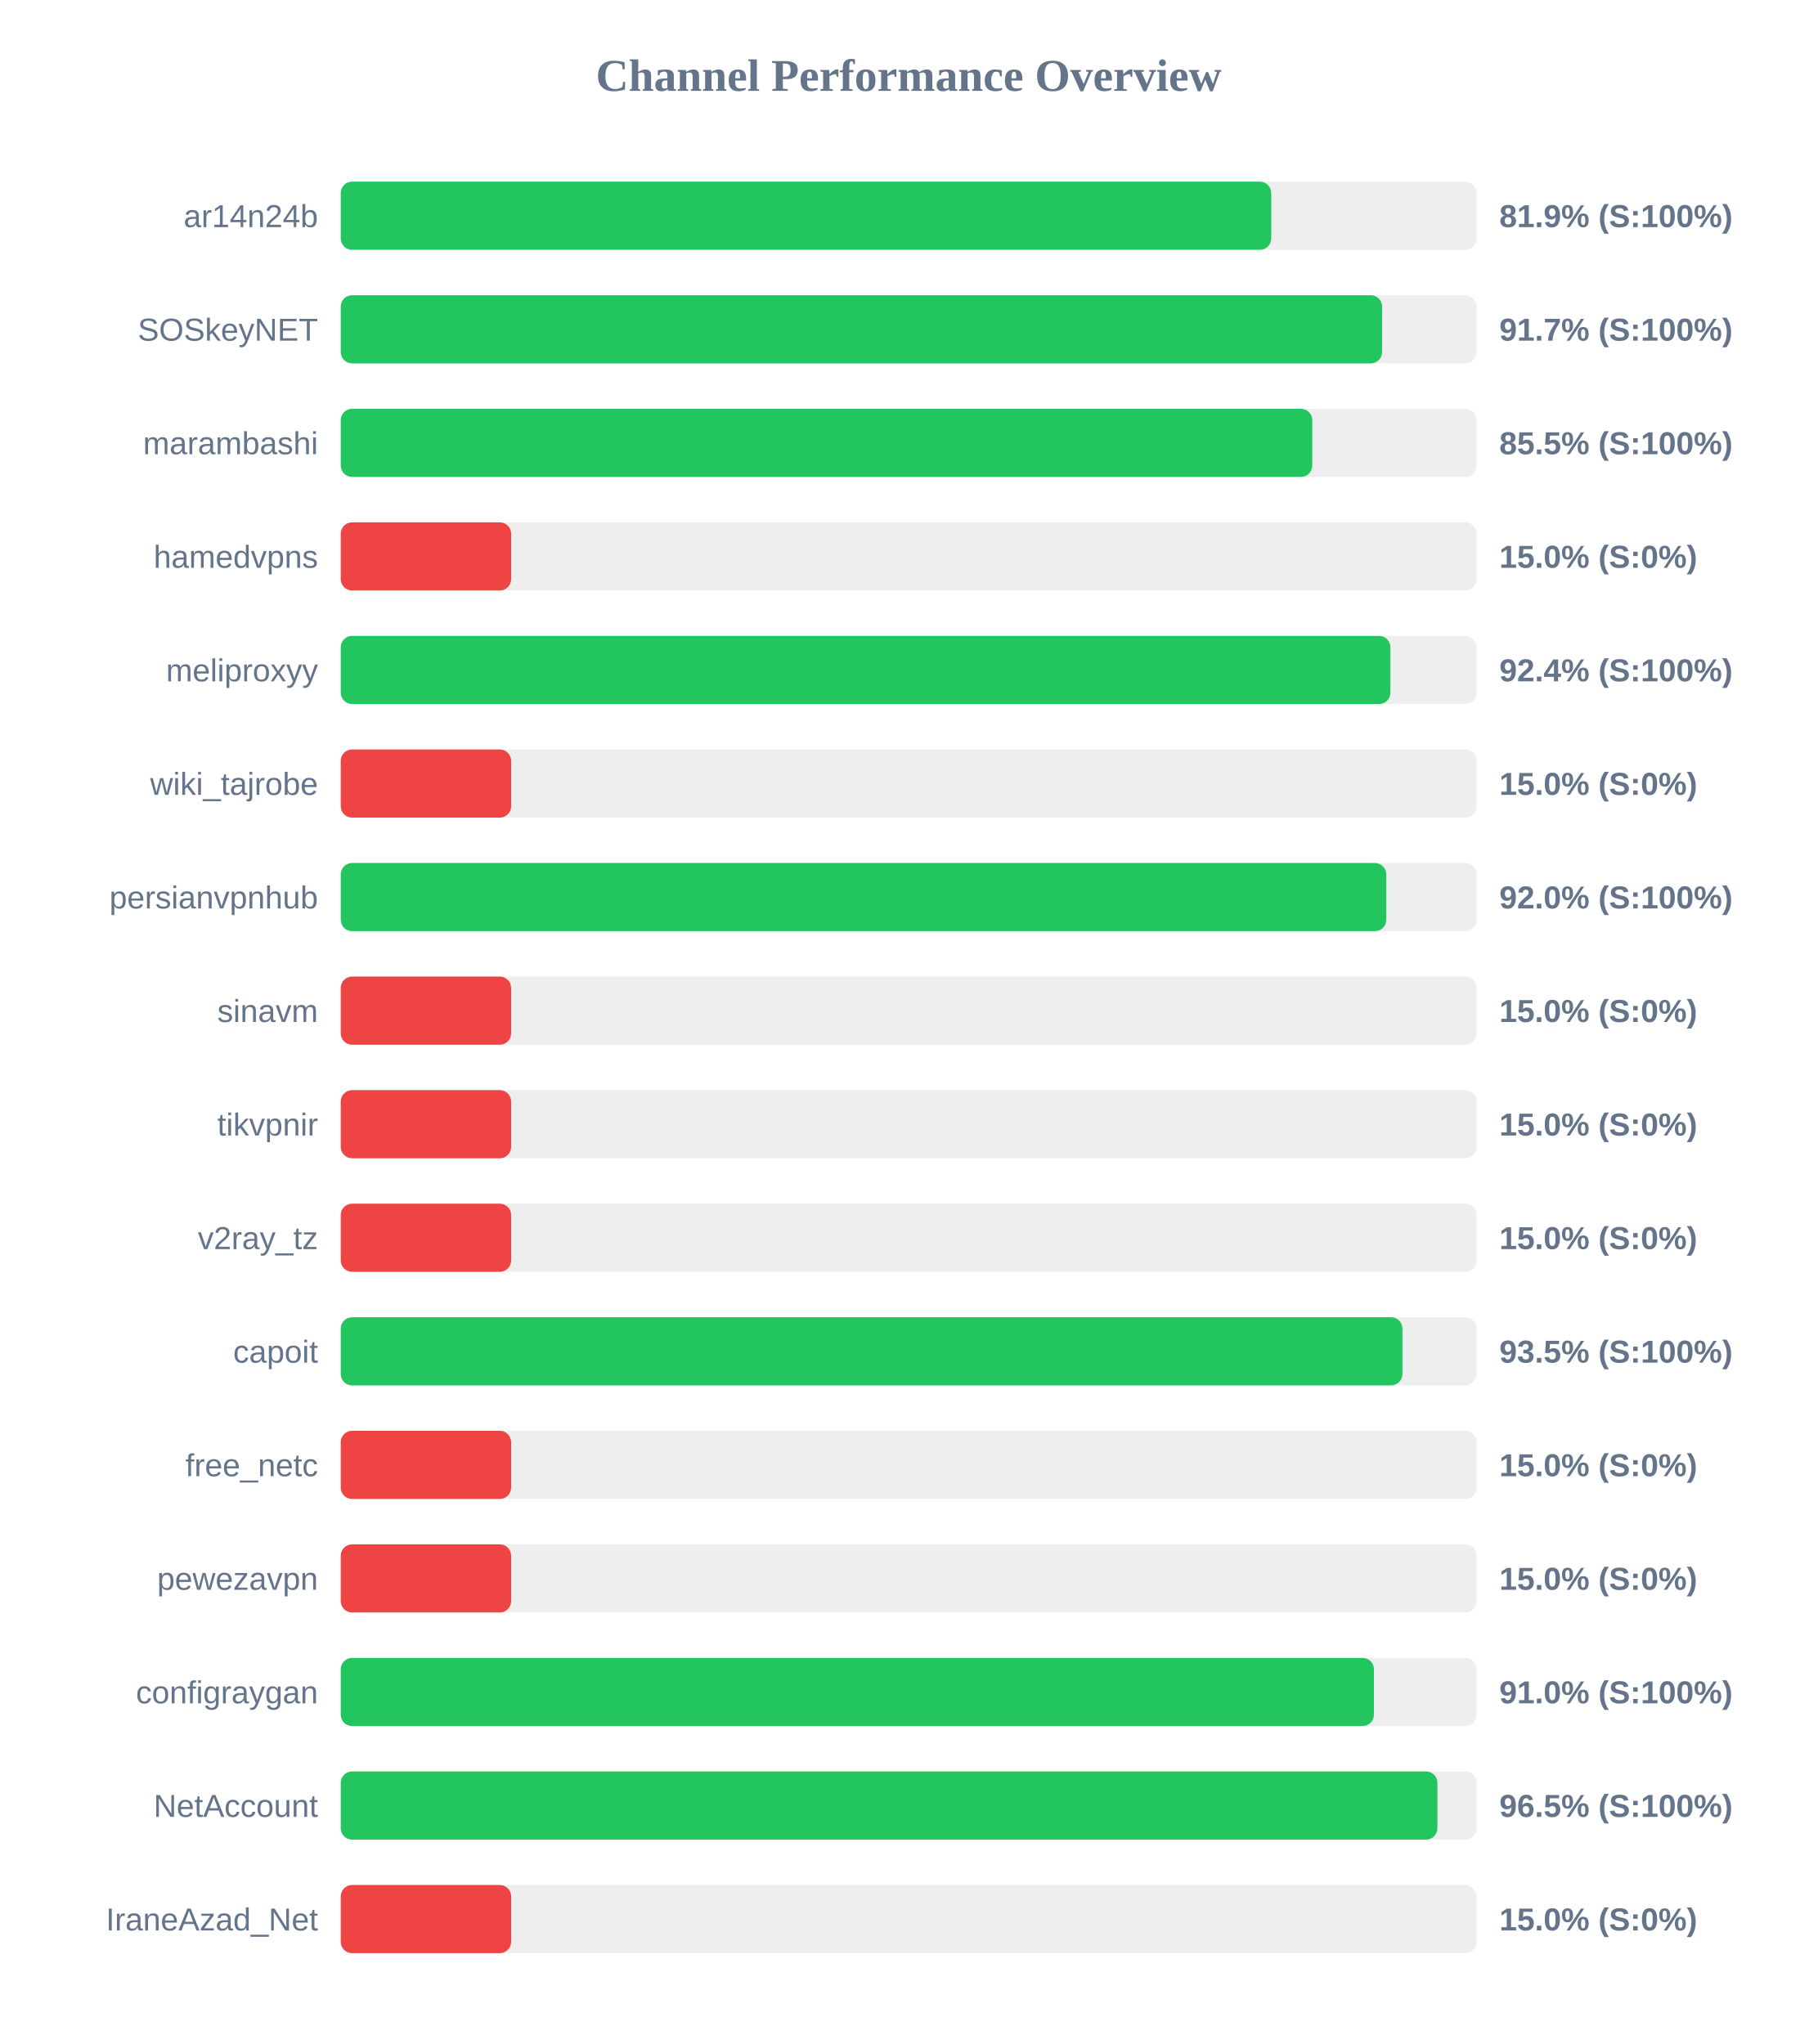
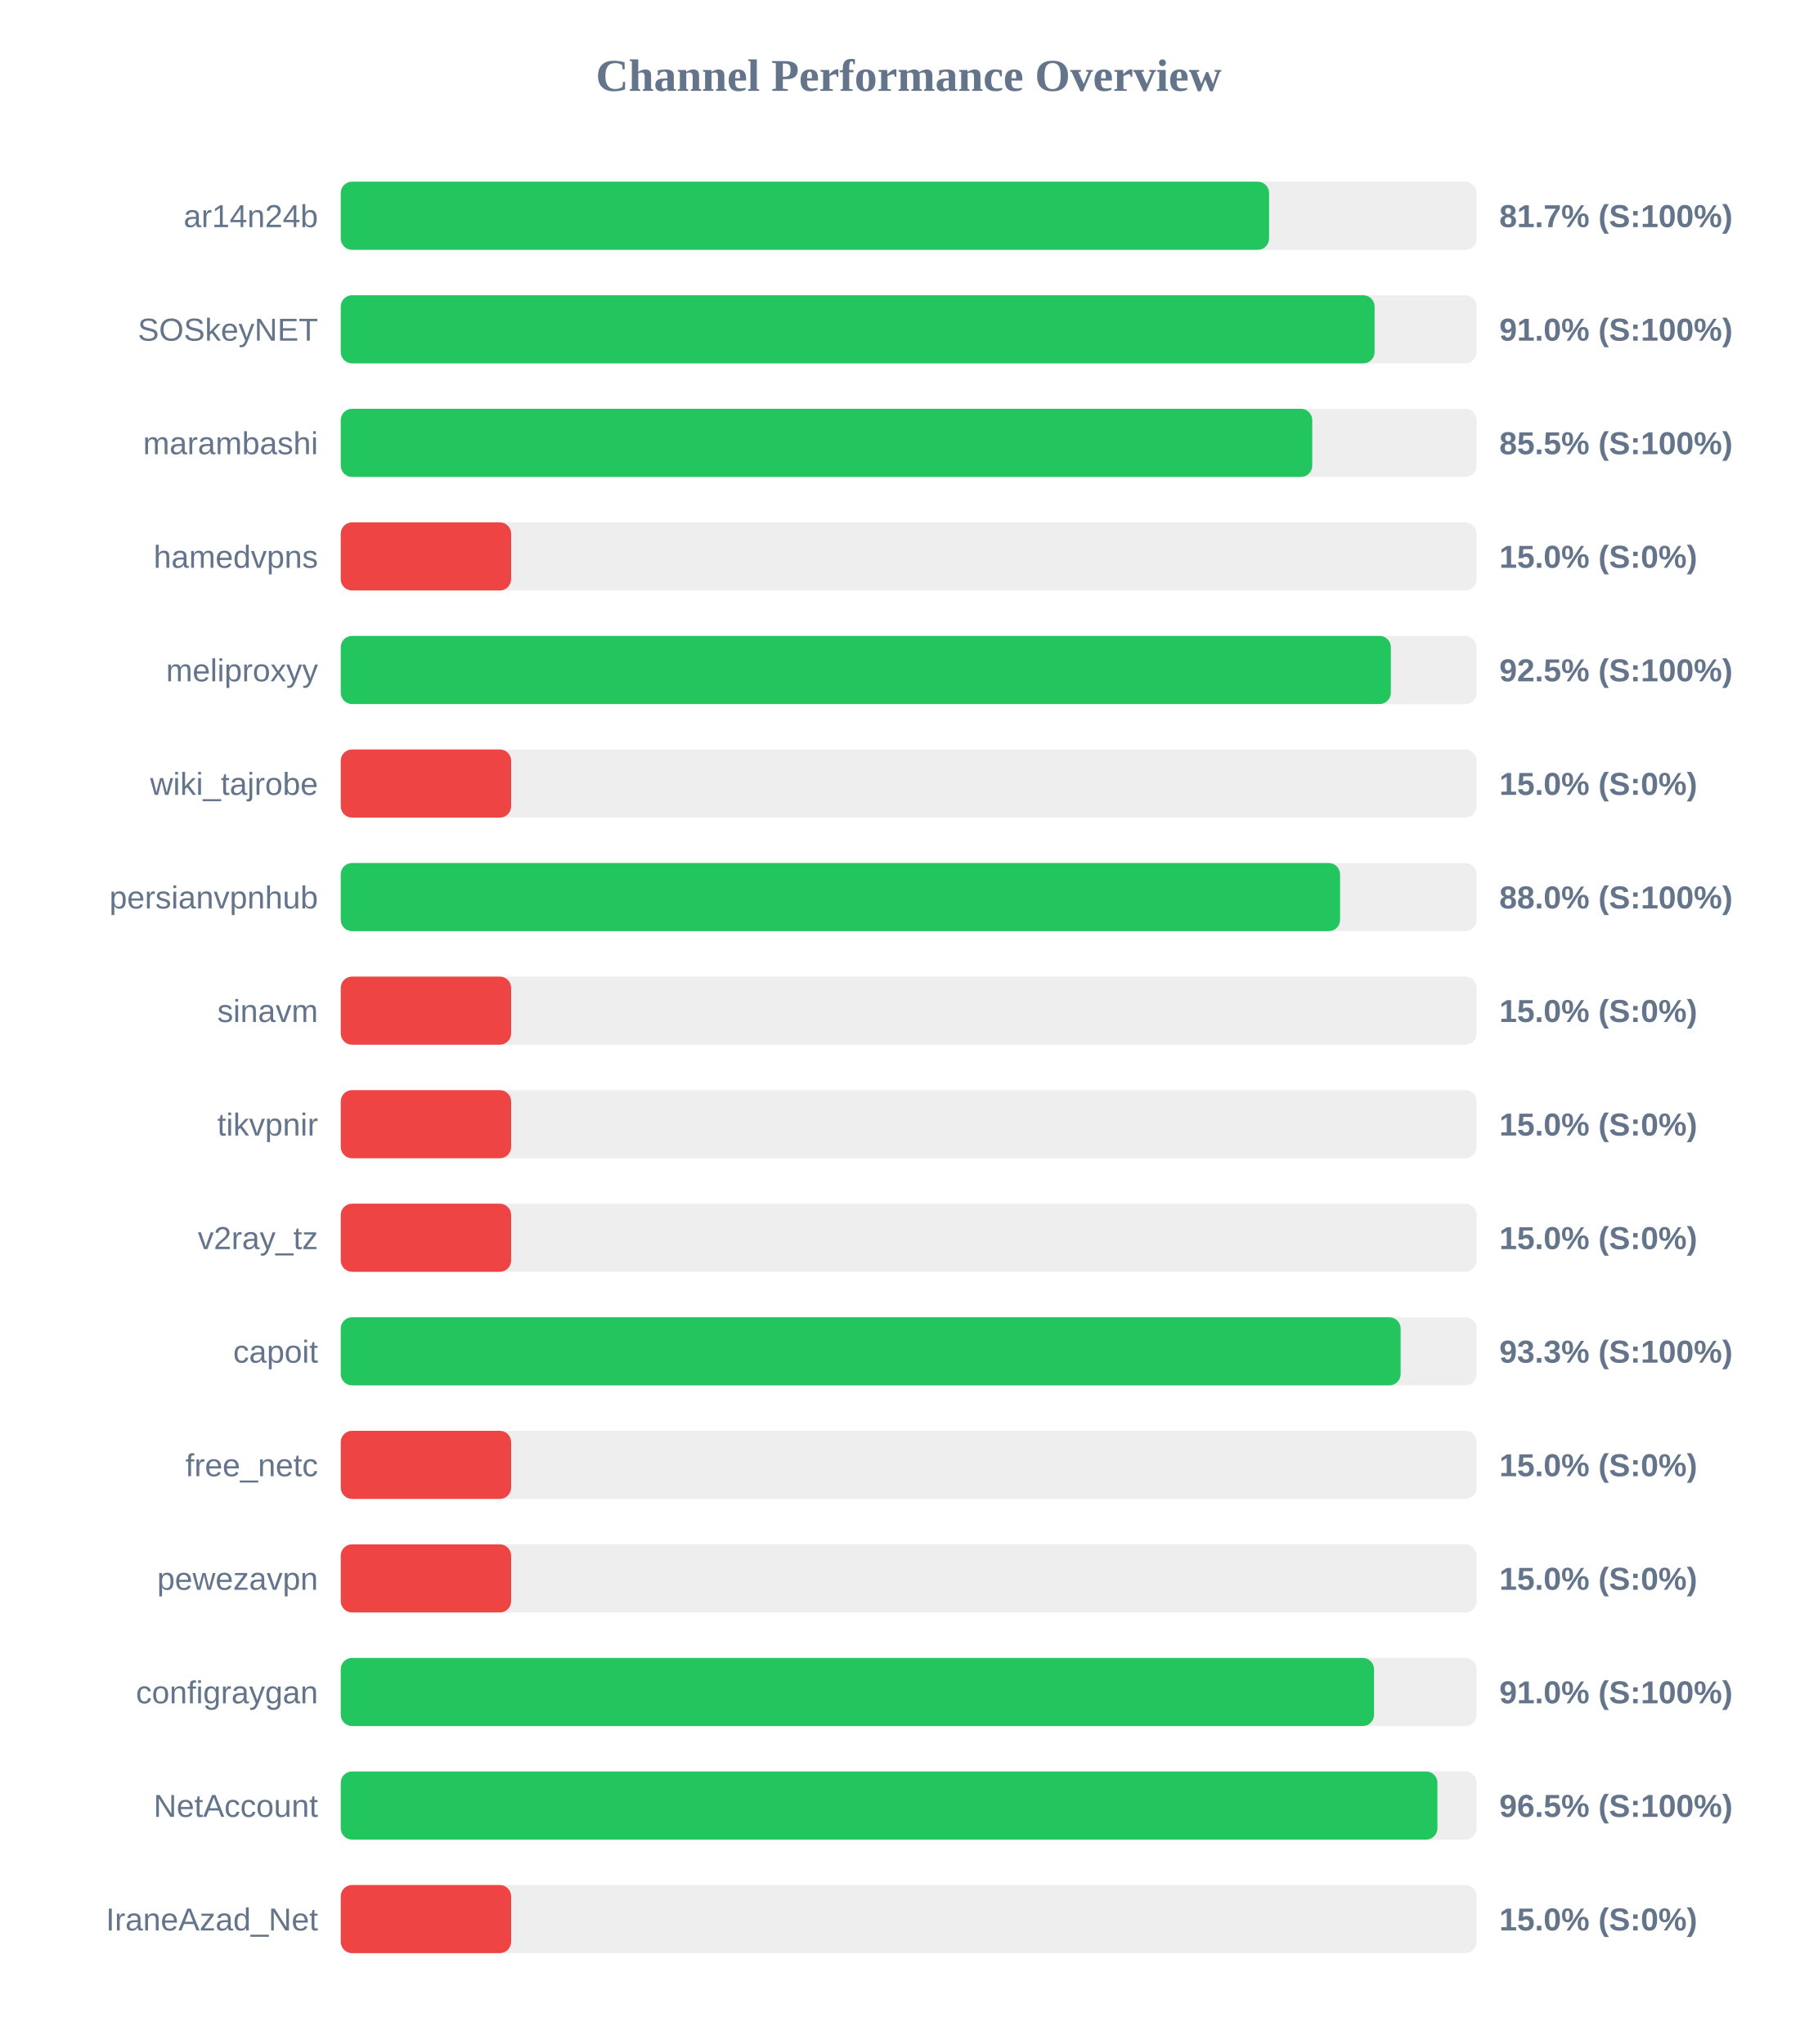
<svg xmlns="http://www.w3.org/2000/svg" width="800" height="900" version="1.1">
  <style>
        .row { font: 14px Arial; fill: #64748b; }
        .score { font: bold 14px Arial; fill: #64748b; }
    </style>
  <text x="400" y="40" text-anchor="middle" font-size="20px" font-weight="bold" fill="#64748b">Channel Performance Overview</text>
  <rect x="150" y="80" width="500" height="30" fill="#eee" rx="5" />
-   <rect x="150" y="80" width="409.6" height="30" fill="#22c55e" rx="5" />
+   <rect x="150" y="80" width="408.65" height="30" fill="#22c55e" rx="5" />
  <text x="140" y="100" text-anchor="end" class="row">ar14n24b</text>
-   <text x="660" y="100" text-anchor="start" class="score">81.9% (S:100%)</text>
+   <text x="660" y="100" text-anchor="start" class="score">81.7% (S:100%)</text>
  <rect x="150" y="130" width="500" height="30" fill="#eee" rx="5" />
-   <rect x="150" y="130" width="458.4" height="30" fill="#22c55e" rx="5" />
+   <rect x="150" y="130" width="455.1" height="30" fill="#22c55e" rx="5" />
  <text x="140" y="150" text-anchor="end" class="row">SOSkeyNET</text>
-   <text x="660" y="150" text-anchor="start" class="score">91.7% (S:100%)</text>
+   <text x="660" y="150" text-anchor="start" class="score">91.0% (S:100%)</text>
  <rect x="150" y="180" width="500" height="30" fill="#eee" rx="5" />
  <rect x="150" y="180" width="427.65" height="30" fill="#22c55e" rx="5" />
  <text x="140" y="200" text-anchor="end" class="row">marambashi</text>
  <text x="660" y="200" text-anchor="start" class="score">85.5% (S:100%)</text>
  <rect x="150" y="230" width="500" height="30" fill="#eee" rx="5" />
  <rect x="150" y="230" width="75.0" height="30" fill="#ef4444" rx="5" />
  <text x="140" y="250" text-anchor="end" class="row">hamedvpns</text>
  <text x="660" y="250" text-anchor="start" class="score">15.0% (S:0%)</text>
  <rect x="150" y="280" width="500" height="30" fill="#eee" rx="5" />
-   <rect x="150" y="280" width="462.05" height="30" fill="#22c55e" rx="5" />
+   <rect x="150" y="280" width="462.25" height="30" fill="#22c55e" rx="5" />
  <text x="140" y="300" text-anchor="end" class="row">meliproxyy</text>
-   <text x="660" y="300" text-anchor="start" class="score">92.4% (S:100%)</text>
+   <text x="660" y="300" text-anchor="start" class="score">92.5% (S:100%)</text>
  <rect x="150" y="330" width="500" height="30" fill="#eee" rx="5" />
  <rect x="150" y="330" width="75.0" height="30" fill="#ef4444" rx="5" />
  <text x="140" y="350" text-anchor="end" class="row">wiki_tajrobe</text>
  <text x="660" y="350" text-anchor="start" class="score">15.0% (S:0%)</text>
  <rect x="150" y="380" width="500" height="30" fill="#eee" rx="5" />
-   <rect x="150" y="380" width="460.25" height="30" fill="#22c55e" rx="5" />
+   <rect x="150" y="380" width="439.9" height="30" fill="#22c55e" rx="5" />
  <text x="140" y="400" text-anchor="end" class="row">persianvpnhub</text>
-   <text x="660" y="400" text-anchor="start" class="score">92.0% (S:100%)</text>
+   <text x="660" y="400" text-anchor="start" class="score">88.0% (S:100%)</text>
  <rect x="150" y="430" width="500" height="30" fill="#eee" rx="5" />
  <rect x="150" y="430" width="75.0" height="30" fill="#ef4444" rx="5" />
  <text x="140" y="450" text-anchor="end" class="row">sinavm</text>
  <text x="660" y="450" text-anchor="start" class="score">15.0% (S:0%)</text>
  <rect x="150" y="480" width="500" height="30" fill="#eee" rx="5" />
  <rect x="150" y="480" width="75.0" height="30" fill="#ef4444" rx="5" />
  <text x="140" y="500" text-anchor="end" class="row">tikvpnir</text>
  <text x="660" y="500" text-anchor="start" class="score">15.0% (S:0%)</text>
  <rect x="150" y="530" width="500" height="30" fill="#eee" rx="5" />
  <rect x="150" y="530" width="75.0" height="30" fill="#ef4444" rx="5" />
  <text x="140" y="550" text-anchor="end" class="row">v2ray_tz</text>
  <text x="660" y="550" text-anchor="start" class="score">15.0% (S:0%)</text>
  <rect x="150" y="580" width="500" height="30" fill="#eee" rx="5" />
-   <rect x="150" y="580" width="467.35" height="30" fill="#22c55e" rx="5" />
+   <rect x="150" y="580" width="466.55" height="30" fill="#22c55e" rx="5" />
  <text x="140" y="600" text-anchor="end" class="row">capoit</text>
-   <text x="660" y="600" text-anchor="start" class="score">93.5% (S:100%)</text>
+   <text x="660" y="600" text-anchor="start" class="score">93.3% (S:100%)</text>
  <rect x="150" y="630" width="500" height="30" fill="#eee" rx="5" />
  <rect x="150" y="630" width="75.0" height="30" fill="#ef4444" rx="5" />
  <text x="140" y="650" text-anchor="end" class="row">free_netc</text>
  <text x="660" y="650" text-anchor="start" class="score">15.0% (S:0%)</text>
  <rect x="150" y="680" width="500" height="30" fill="#eee" rx="5" />
  <rect x="150" y="680" width="75.0" height="30" fill="#ef4444" rx="5" />
  <text x="140" y="700" text-anchor="end" class="row">pewezavpn</text>
  <text x="660" y="700" text-anchor="start" class="score">15.0% (S:0%)</text>
  <rect x="150" y="730" width="500" height="30" fill="#eee" rx="5" />
-   <rect x="150" y="730" width="454.8" height="30" fill="#22c55e" rx="5" />
+   <rect x="150" y="730" width="454.85" height="30" fill="#22c55e" rx="5" />
  <text x="140" y="750" text-anchor="end" class="row">configraygan</text>
  <text x="660" y="750" text-anchor="start" class="score">91.0% (S:100%)</text>
  <rect x="150" y="780" width="500" height="30" fill="#eee" rx="5" />
  <rect x="150" y="780" width="482.75" height="30" fill="#22c55e" rx="5" />
  <text x="140" y="800" text-anchor="end" class="row">NetAccount</text>
  <text x="660" y="800" text-anchor="start" class="score">96.5% (S:100%)</text>
  <rect x="150" y="830" width="500" height="30" fill="#eee" rx="5" />
  <rect x="150" y="830" width="75.0" height="30" fill="#ef4444" rx="5" />
  <text x="140" y="850" text-anchor="end" class="row">IraneAzad_Net</text>
  <text x="660" y="850" text-anchor="start" class="score">15.0% (S:0%)</text>
</svg>
